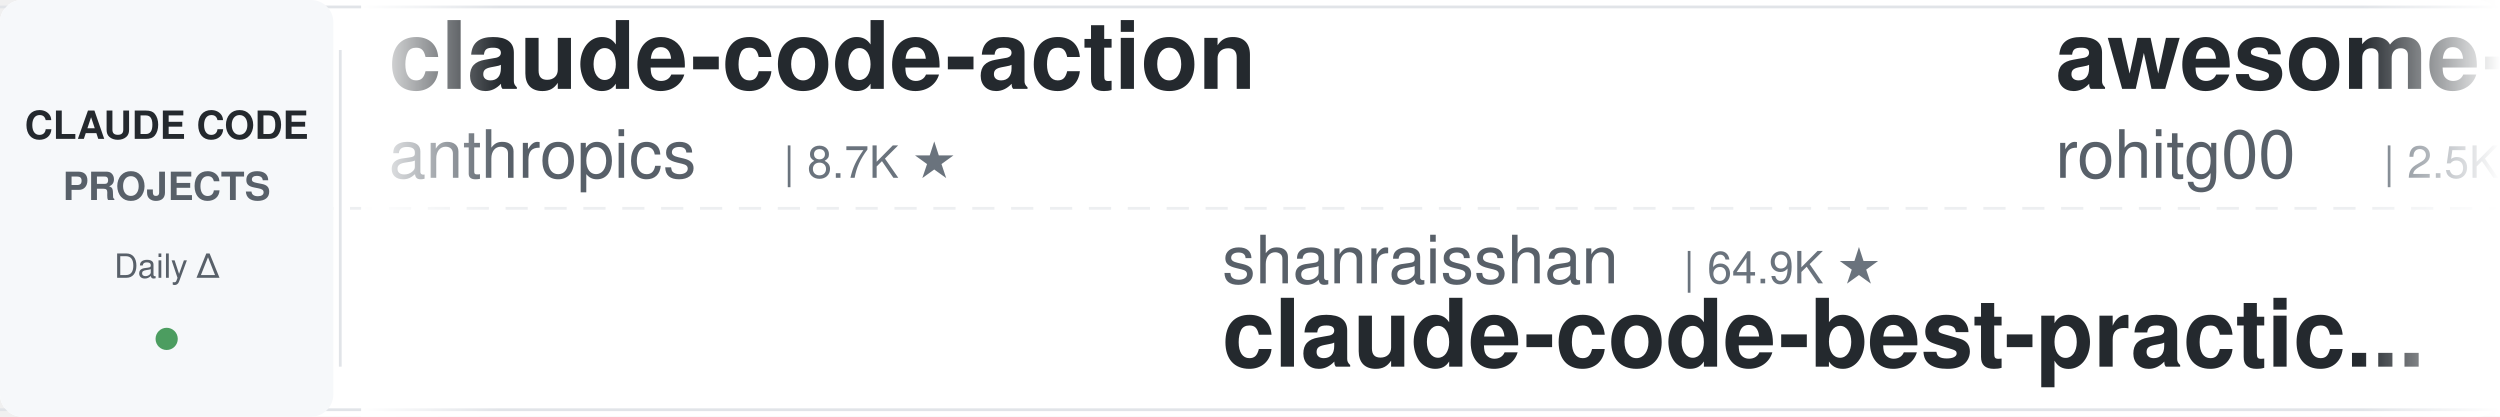
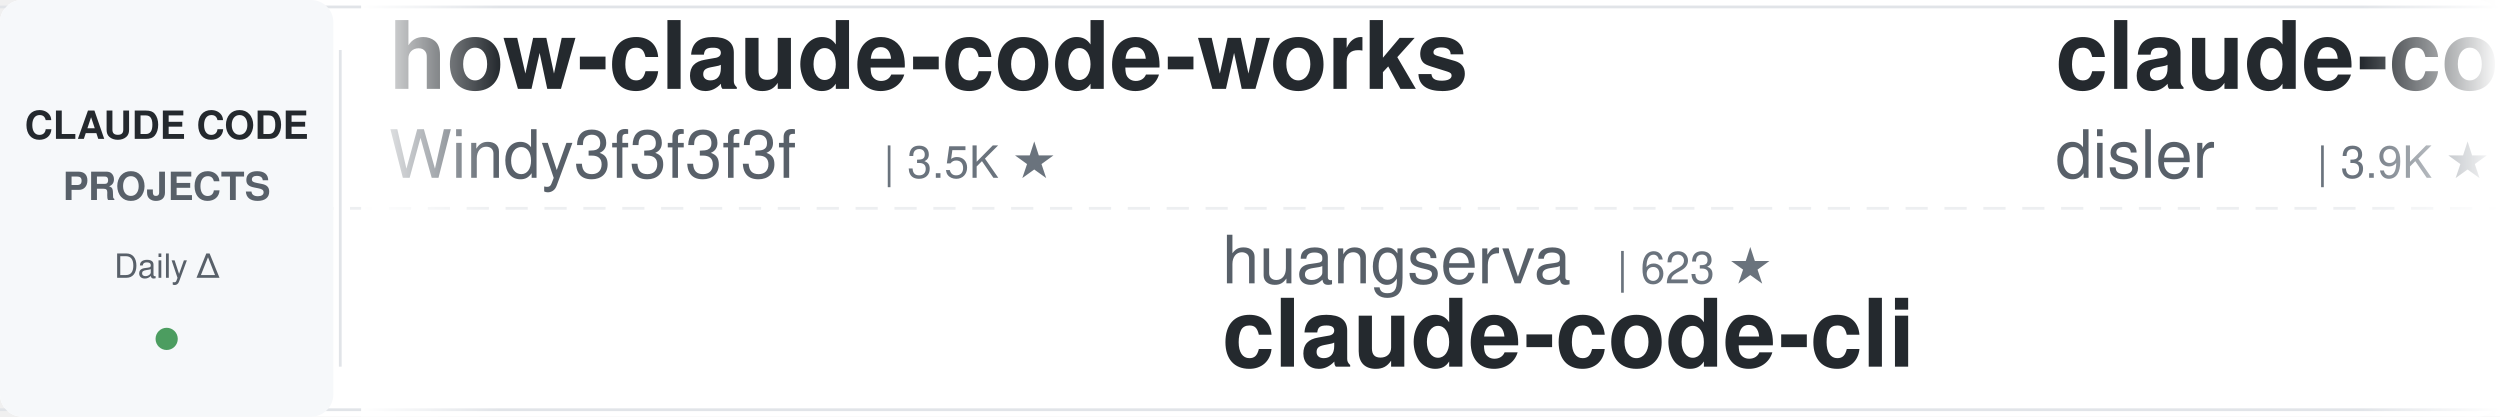
<svg xmlns="http://www.w3.org/2000/svg" width="900" height="150">
  <defs>
    <linearGradient id="leftFade" x1="0%" y1="0%" x2="100%" y2="0%">
      <stop offset="0%" style="stop-color:#ffffff;stop-opacity:1" />
      <stop offset="100%" style="stop-color:#ffffff;stop-opacity:0" />
    </linearGradient>
    <linearGradient id="rightFade" x1="0%" y1="0%" x2="100%" y2="0%">
      <stop offset="0%" style="stop-color:#ffffff;stop-opacity:0" />
      <stop offset="100%" style="stop-color:#ffffff;stop-opacity:1" />
    </linearGradient>
  </defs>
  <rect width="900" height="150" fill="#ffffff" rx="8" />
  <rect x="0" y="2" width="900" height="1" fill="#e1e4e8" />
  <rect x="0" y="147" width="900" height="1" fill="#e1e4e8" />
  <line x1="0" y1="75" x2="900" y2="75" stroke="#e1e4e8" stroke-width="1" stroke-dasharray="8 6" opacity="0.6" />
  <rect x="0" y="0" width="120" height="150" fill="#f6f8fa" rx="8" />
  <text x="60" y="50" font-family="-apple-system, BlinkMacSystemFont, 'Segoe UI', Helvetica, Arial, sans-serif" font-size="14" font-weight="600" fill="#24292e" text-anchor="middle">CLAUDE CODE</text>
  <text x="60" y="72" font-family="-apple-system, BlinkMacSystemFont, 'Segoe UI', Helvetica, Arial, sans-serif" font-size="14" font-weight="600" fill="#586069" text-anchor="middle">PROJECTS</text>
  <text x="60" y="100" font-family="-apple-system, BlinkMacSystemFont, 'Segoe UI', Helvetica, Arial, sans-serif" font-size="12" font-weight="500" fill="#586069" text-anchor="middle">Daily Δ</text>
  <circle cx="60" cy="122" r="4" fill="#22863a" opacity="0.8" />
  <rect x="122" y="18" width="1" height="114" fill="#e1e4e8" />
  <clipPath id="tickerClip">
    <rect x="130" y="0" width="770" height="150" />
  </clipPath>
  <g clip-path="url(#tickerClip)">
    <g id="tickerItems">
      <animateTransform attributeName="transform" attributeType="XML" type="translate" from="0 0" to="-3000 0" dur="54s" repeatCount="indefinite" />
      <g transform="translate(0, 0)">
-         <text x="140" y="32" font-family="-apple-system, BlinkMacSystemFont, 'Segoe UI', Helvetica, Arial, sans-serif" font-size="34" font-weight="600" fill="#24292e">claude-code-action</text>
-         <text x="140" y="64" font-family="-apple-system, BlinkMacSystemFont, 'Segoe UI', Helvetica, Arial, sans-serif" font-size="24" font-weight="400" fill="#586069">anthropics</text>
-         <text x="282" y="64" font-family="-apple-system, BlinkMacSystemFont, 'Segoe UI', Helvetica, Arial, sans-serif" font-size="16" font-weight="500" fill="#6a737d">| 8.7K ★</text>
+         <text x="140" y="32" font-family="-apple-system, BlinkMacSystemFont, 'Segoe UI', Helvetica, Arial, sans-serif" font-size="34" font-weight="600" fill="#24292e">how-claude-code-works</text>
+         <text x="140" y="64" font-family="-apple-system, BlinkMacSystemFont, 'Segoe UI', Helvetica, Arial, sans-serif" font-size="24" font-weight="400" fill="#586069">Windy3f3f3f3f</text>
+         <text x="318" y="64" font-family="-apple-system, BlinkMacSystemFont, 'Segoe UI', Helvetica, Arial, sans-serif" font-size="16" font-weight="500" fill="#6a737d">| 3.5K ★</text>
      </g>
      <g transform="translate(300, 0)">
-         <text x="140" y="102" font-family="-apple-system, BlinkMacSystemFont, 'Segoe UI', Helvetica, Arial, sans-serif" font-size="24" font-weight="400" fill="#586069">shanraisshan</text>
-         <text x="306" y="102" font-family="-apple-system, BlinkMacSystemFont, 'Segoe UI', Helvetica, Arial, sans-serif" font-size="16" font-weight="500" fill="#6a737d">| 64.9K ★</text>
-         <text x="140" y="132" font-family="-apple-system, BlinkMacSystemFont, 'Segoe UI', Helvetica, Arial, sans-serif" font-size="34" font-weight="600" fill="#24292e">claude-code-best-practic...</text>
+         <text x="140" y="102" font-family="-apple-system, BlinkMacSystemFont, 'Segoe UI', Helvetica, Arial, sans-serif" font-size="24" font-weight="400" fill="#586069">huangserva</text>
+         <text x="282" y="102" font-family="-apple-system, BlinkMacSystemFont, 'Segoe UI', Helvetica, Arial, sans-serif" font-size="16" font-weight="500" fill="#6a737d">| 623 ★</text>
+         <text x="140" y="132" font-family="-apple-system, BlinkMacSystemFont, 'Segoe UI', Helvetica, Arial, sans-serif" font-size="34" font-weight="600" fill="#24292e">claude-code-cli</text>
      </g>
      <g transform="translate(600, 0)">
-         <text x="140" y="32" font-family="-apple-system, BlinkMacSystemFont, 'Segoe UI', Helvetica, Arial, sans-serif" font-size="34" font-weight="600" fill="#24292e">awesome-claude-code-tool...</text>
-         <text x="140" y="64" font-family="-apple-system, BlinkMacSystemFont, 'Segoe UI', Helvetica, Arial, sans-serif" font-size="24" font-weight="400" fill="#586069">rohitg00</text>
-         <text x="258" y="64" font-family="-apple-system, BlinkMacSystemFont, 'Segoe UI', Helvetica, Arial, sans-serif" font-size="16" font-weight="500" fill="#6a737d">| 2.5K ★</text>
+         <text x="140" y="32" font-family="-apple-system, BlinkMacSystemFont, 'Segoe UI', Helvetica, Arial, sans-serif" font-size="34" font-weight="600" fill="#24292e">claude-code-hooks-master...</text>
+         <text x="140" y="64" font-family="-apple-system, BlinkMacSystemFont, 'Segoe UI', Helvetica, Arial, sans-serif" font-size="24" font-weight="400" fill="#586069">disler</text>
+         <text x="234" y="64" font-family="-apple-system, BlinkMacSystemFont, 'Segoe UI', Helvetica, Arial, sans-serif" font-size="16" font-weight="500" fill="#6a737d">| 3.9K ★</text>
      </g>
      <g transform="translate(900, 0)">
-         <text x="140" y="102" font-family="-apple-system, BlinkMacSystemFont, 'Segoe UI', Helvetica, Arial, sans-serif" font-size="24" font-weight="400" fill="#586069">Yeachan-Heo</text>
-         <text x="294" y="102" font-family="-apple-system, BlinkMacSystemFont, 'Segoe UI', Helvetica, Arial, sans-serif" font-size="16" font-weight="500" fill="#6a737d">| 38.7K ★</text>
-         <text x="140" y="132" font-family="-apple-system, BlinkMacSystemFont, 'Segoe UI', Helvetica, Arial, sans-serif" font-size="34" font-weight="600" fill="#24292e">oh-my-claudecode</text>
+         <text x="140" y="102" font-family="-apple-system, BlinkMacSystemFont, 'Segoe UI', Helvetica, Arial, sans-serif" font-size="24" font-weight="400" fill="#586069">rohitg00</text>
+         <text x="258" y="102" font-family="-apple-system, BlinkMacSystemFont, 'Segoe UI', Helvetica, Arial, sans-serif" font-size="16" font-weight="500" fill="#6a737d">| 2.5K ★</text>
+         <text x="140" y="132" font-family="-apple-system, BlinkMacSystemFont, 'Segoe UI', Helvetica, Arial, sans-serif" font-size="34" font-weight="600" fill="#24292e">awesome-claude-code-tool...</text>
      </g>
      <g transform="translate(1200, 0)">
-         <text x="140" y="32" font-family="-apple-system, BlinkMacSystemFont, 'Segoe UI', Helvetica, Arial, sans-serif" font-size="34" font-weight="600" fill="#24292e">claude-code-workflows</text>
-         <text x="140" y="64" font-family="-apple-system, BlinkMacSystemFont, 'Segoe UI', Helvetica, Arial, sans-serif" font-size="24" font-weight="400" fill="#586069">OneRedOak</text>
-         <text x="270" y="64" font-family="-apple-system, BlinkMacSystemFont, 'Segoe UI', Helvetica, Arial, sans-serif" font-size="16" font-weight="500" fill="#6a737d">| 3.9K ★</text>
+         <text x="140" y="32" font-family="-apple-system, BlinkMacSystemFont, 'Segoe UI', Helvetica, Arial, sans-serif" font-size="34" font-weight="600" fill="#24292e">claude-code-proxy</text>
+         <text x="140" y="64" font-family="-apple-system, BlinkMacSystemFont, 'Segoe UI', Helvetica, Arial, sans-serif" font-size="24" font-weight="400" fill="#586069">1rgs</text>
+         <text x="210" y="64" font-family="-apple-system, BlinkMacSystemFont, 'Segoe UI', Helvetica, Arial, sans-serif" font-size="16" font-weight="500" fill="#6a737d">| 3.7K ★</text>
      </g>
      <g transform="translate(1500, 0)">
-         <text x="140" y="102" font-family="-apple-system, BlinkMacSystemFont, 'Segoe UI', Helvetica, Arial, sans-serif" font-size="24" font-weight="400" fill="#586069">centminmod</text>
-         <text x="282" y="102" font-family="-apple-system, BlinkMacSystemFont, 'Segoe UI', Helvetica, Arial, sans-serif" font-size="16" font-weight="500" fill="#6a737d">| 2.6K ★</text>
-         <text x="140" y="132" font-family="-apple-system, BlinkMacSystemFont, 'Segoe UI', Helvetica, Arial, sans-serif" font-size="34" font-weight="600" fill="#24292e">my-claude-code-setup</text>
+         <text x="140" y="102" font-family="-apple-system, BlinkMacSystemFont, 'Segoe UI', Helvetica, Arial, sans-serif" font-size="24" font-weight="400" fill="#586069">FlorianBruniaux</text>
+         <text x="342" y="102" font-family="-apple-system, BlinkMacSystemFont, 'Segoe UI', Helvetica, Arial, sans-serif" font-size="16" font-weight="500" fill="#6a737d">| 5.8K ★</text>
+         <text x="140" y="132" font-family="-apple-system, BlinkMacSystemFont, 'Segoe UI', Helvetica, Arial, sans-serif" font-size="34" font-weight="600" fill="#24292e">claude-code-ultimate-gui...</text>
      </g>
      <g transform="translate(1800, 0)">
+         <text x="140" y="32" font-family="-apple-system, BlinkMacSystemFont, 'Segoe UI', Helvetica, Arial, sans-serif" font-size="34" font-weight="600" fill="#24292e">claude-code-base-action</text>
+         <text x="140" y="64" font-family="-apple-system, BlinkMacSystemFont, 'Segoe UI', Helvetica, Arial, sans-serif" font-size="24" font-weight="400" fill="#586069">anthropics</text>
+         <text x="282" y="64" font-family="-apple-system, BlinkMacSystemFont, 'Segoe UI', Helvetica, Arial, sans-serif" font-size="16" font-weight="500" fill="#6a737d">| 952 ★</text>
+       </g>
+       <g transform="translate(2100, 0)">
+         <text x="140" y="102" font-family="-apple-system, BlinkMacSystemFont, 'Segoe UI', Helvetica, Arial, sans-serif" font-size="24" font-weight="400" fill="#586069">Maciek-roboblog</text>
+         <text x="342" y="102" font-family="-apple-system, BlinkMacSystemFont, 'Segoe UI', Helvetica, Arial, sans-serif" font-size="16" font-weight="500" fill="#6a737d">| 8.6K ★</text>
+         <text x="140" y="132" font-family="-apple-system, BlinkMacSystemFont, 'Segoe UI', Helvetica, Arial, sans-serif" font-size="34" font-weight="600" fill="#24292e">Claude-Code-Usage-Monito...</text>
+       </g>
+       <g transform="translate(2400, 0)">
        <text x="140" y="32" font-family="-apple-system, BlinkMacSystemFont, 'Segoe UI', Helvetica, Arial, sans-serif" font-size="34" font-weight="600" fill="#24292e">claude-code-system-promp...</text>
        <text x="140" y="64" font-family="-apple-system, BlinkMacSystemFont, 'Segoe UI', Helvetica, Arial, sans-serif" font-size="24" font-weight="400" fill="#586069">Piebald-AI</text>
        <text x="282" y="64" font-family="-apple-system, BlinkMacSystemFont, 'Segoe UI', Helvetica, Arial, sans-serif" font-size="16" font-weight="500" fill="#6a737d">| 12.4K ★</text>
      </g>
-       <g transform="translate(2100, 0)">
-         <text x="140" y="102" font-family="-apple-system, BlinkMacSystemFont, 'Segoe UI', Helvetica, Arial, sans-serif" font-size="24" font-weight="400" fill="#586069">digitalsamba</text>
-         <text x="306" y="102" font-family="-apple-system, BlinkMacSystemFont, 'Segoe UI', Helvetica, Arial, sans-serif" font-size="16" font-weight="500" fill="#6a737d">| 2.0K ★</text>
-         <text x="140" y="132" font-family="-apple-system, BlinkMacSystemFont, 'Segoe UI', Helvetica, Arial, sans-serif" font-size="34" font-weight="600" fill="#24292e">claude-code-video-toolki...</text>
-       </g>
-       <g transform="translate(2400, 0)">
-         <text x="140" y="32" font-family="-apple-system, BlinkMacSystemFont, 'Segoe UI', Helvetica, Arial, sans-serif" font-size="34" font-weight="600" fill="#24292e">claude-code-prompts</text>
-         <text x="140" y="64" font-family="-apple-system, BlinkMacSystemFont, 'Segoe UI', Helvetica, Arial, sans-serif" font-size="24" font-weight="400" fill="#586069">repowise-dev</text>
-         <text x="306" y="64" font-family="-apple-system, BlinkMacSystemFont, 'Segoe UI', Helvetica, Arial, sans-serif" font-size="16" font-weight="500" fill="#6a737d">| 1.2K ★</text>
-       </g>
      <g transform="translate(2700, 0)">
-         <text x="140" y="102" font-family="-apple-system, BlinkMacSystemFont, 'Segoe UI', Helvetica, Arial, sans-serif" font-size="24" font-weight="400" fill="#586069">zebbern</text>
-         <text x="246" y="102" font-family="-apple-system, BlinkMacSystemFont, 'Segoe UI', Helvetica, Arial, sans-serif" font-size="16" font-weight="500" fill="#6a737d">| 4.6K ★</text>
-         <text x="140" y="132" font-family="-apple-system, BlinkMacSystemFont, 'Segoe UI', Helvetica, Arial, sans-serif" font-size="34" font-weight="600" fill="#24292e">claude-code-guide</text>
+         <text x="140" y="102" font-family="-apple-system, BlinkMacSystemFont, 'Segoe UI', Helvetica, Arial, sans-serif" font-size="24" font-weight="400" fill="#586069">davila7</text>
+         <text x="246" y="102" font-family="-apple-system, BlinkMacSystemFont, 'Segoe UI', Helvetica, Arial, sans-serif" font-size="16" font-weight="500" fill="#6a737d">| 30.3K ★</text>
+         <text x="140" y="132" font-family="-apple-system, BlinkMacSystemFont, 'Segoe UI', Helvetica, Arial, sans-serif" font-size="34" font-weight="600" fill="#24292e">claude-code-templates</text>
      </g>
      <g transform="translate(3000, 0)">
-         <text x="140" y="32" font-family="-apple-system, BlinkMacSystemFont, 'Segoe UI', Helvetica, Arial, sans-serif" font-size="34" font-weight="600" fill="#24292e">claude-code-action</text>
-         <text x="140" y="64" font-family="-apple-system, BlinkMacSystemFont, 'Segoe UI', Helvetica, Arial, sans-serif" font-size="24" font-weight="400" fill="#586069">anthropics</text>
-         <text x="282" y="64" font-family="-apple-system, BlinkMacSystemFont, 'Segoe UI', Helvetica, Arial, sans-serif" font-size="16" font-weight="500" fill="#6a737d">| 8.7K ★</text>
+         <text x="140" y="32" font-family="-apple-system, BlinkMacSystemFont, 'Segoe UI', Helvetica, Arial, sans-serif" font-size="34" font-weight="600" fill="#24292e">how-claude-code-works</text>
+         <text x="140" y="64" font-family="-apple-system, BlinkMacSystemFont, 'Segoe UI', Helvetica, Arial, sans-serif" font-size="24" font-weight="400" fill="#586069">Windy3f3f3f3f</text>
+         <text x="318" y="64" font-family="-apple-system, BlinkMacSystemFont, 'Segoe UI', Helvetica, Arial, sans-serif" font-size="16" font-weight="500" fill="#6a737d">| 3.5K ★</text>
      </g>
      <g transform="translate(3300, 0)">
-         <text x="140" y="102" font-family="-apple-system, BlinkMacSystemFont, 'Segoe UI', Helvetica, Arial, sans-serif" font-size="24" font-weight="400" fill="#586069">shanraisshan</text>
-         <text x="306" y="102" font-family="-apple-system, BlinkMacSystemFont, 'Segoe UI', Helvetica, Arial, sans-serif" font-size="16" font-weight="500" fill="#6a737d">| 64.9K ★</text>
-         <text x="140" y="132" font-family="-apple-system, BlinkMacSystemFont, 'Segoe UI', Helvetica, Arial, sans-serif" font-size="34" font-weight="600" fill="#24292e">claude-code-best-practic...</text>
+         <text x="140" y="102" font-family="-apple-system, BlinkMacSystemFont, 'Segoe UI', Helvetica, Arial, sans-serif" font-size="24" font-weight="400" fill="#586069">huangserva</text>
+         <text x="282" y="102" font-family="-apple-system, BlinkMacSystemFont, 'Segoe UI', Helvetica, Arial, sans-serif" font-size="16" font-weight="500" fill="#6a737d">| 623 ★</text>
+         <text x="140" y="132" font-family="-apple-system, BlinkMacSystemFont, 'Segoe UI', Helvetica, Arial, sans-serif" font-size="34" font-weight="600" fill="#24292e">claude-code-cli</text>
      </g>
      <g transform="translate(3600, 0)">
-         <text x="140" y="32" font-family="-apple-system, BlinkMacSystemFont, 'Segoe UI', Helvetica, Arial, sans-serif" font-size="34" font-weight="600" fill="#24292e">awesome-claude-code-tool...</text>
-         <text x="140" y="64" font-family="-apple-system, BlinkMacSystemFont, 'Segoe UI', Helvetica, Arial, sans-serif" font-size="24" font-weight="400" fill="#586069">rohitg00</text>
-         <text x="258" y="64" font-family="-apple-system, BlinkMacSystemFont, 'Segoe UI', Helvetica, Arial, sans-serif" font-size="16" font-weight="500" fill="#6a737d">| 2.5K ★</text>
+         <text x="140" y="32" font-family="-apple-system, BlinkMacSystemFont, 'Segoe UI', Helvetica, Arial, sans-serif" font-size="34" font-weight="600" fill="#24292e">claude-code-hooks-master...</text>
+         <text x="140" y="64" font-family="-apple-system, BlinkMacSystemFont, 'Segoe UI', Helvetica, Arial, sans-serif" font-size="24" font-weight="400" fill="#586069">disler</text>
+         <text x="234" y="64" font-family="-apple-system, BlinkMacSystemFont, 'Segoe UI', Helvetica, Arial, sans-serif" font-size="16" font-weight="500" fill="#6a737d">| 3.9K ★</text>
      </g>
      <g transform="translate(3900, 0)">
-         <text x="140" y="102" font-family="-apple-system, BlinkMacSystemFont, 'Segoe UI', Helvetica, Arial, sans-serif" font-size="24" font-weight="400" fill="#586069">Yeachan-Heo</text>
-         <text x="294" y="102" font-family="-apple-system, BlinkMacSystemFont, 'Segoe UI', Helvetica, Arial, sans-serif" font-size="16" font-weight="500" fill="#6a737d">| 38.7K ★</text>
-         <text x="140" y="132" font-family="-apple-system, BlinkMacSystemFont, 'Segoe UI', Helvetica, Arial, sans-serif" font-size="34" font-weight="600" fill="#24292e">oh-my-claudecode</text>
+         <text x="140" y="102" font-family="-apple-system, BlinkMacSystemFont, 'Segoe UI', Helvetica, Arial, sans-serif" font-size="24" font-weight="400" fill="#586069">rohitg00</text>
+         <text x="258" y="102" font-family="-apple-system, BlinkMacSystemFont, 'Segoe UI', Helvetica, Arial, sans-serif" font-size="16" font-weight="500" fill="#6a737d">| 2.5K ★</text>
+         <text x="140" y="132" font-family="-apple-system, BlinkMacSystemFont, 'Segoe UI', Helvetica, Arial, sans-serif" font-size="34" font-weight="600" fill="#24292e">awesome-claude-code-tool...</text>
      </g>
    </g>
  </g>
  <rect x="130" y="0" width="50" height="150" fill="url(#leftFade)" />
  <rect x="850" y="0" width="50" height="150" fill="url(#rightFade)" />
</svg>
